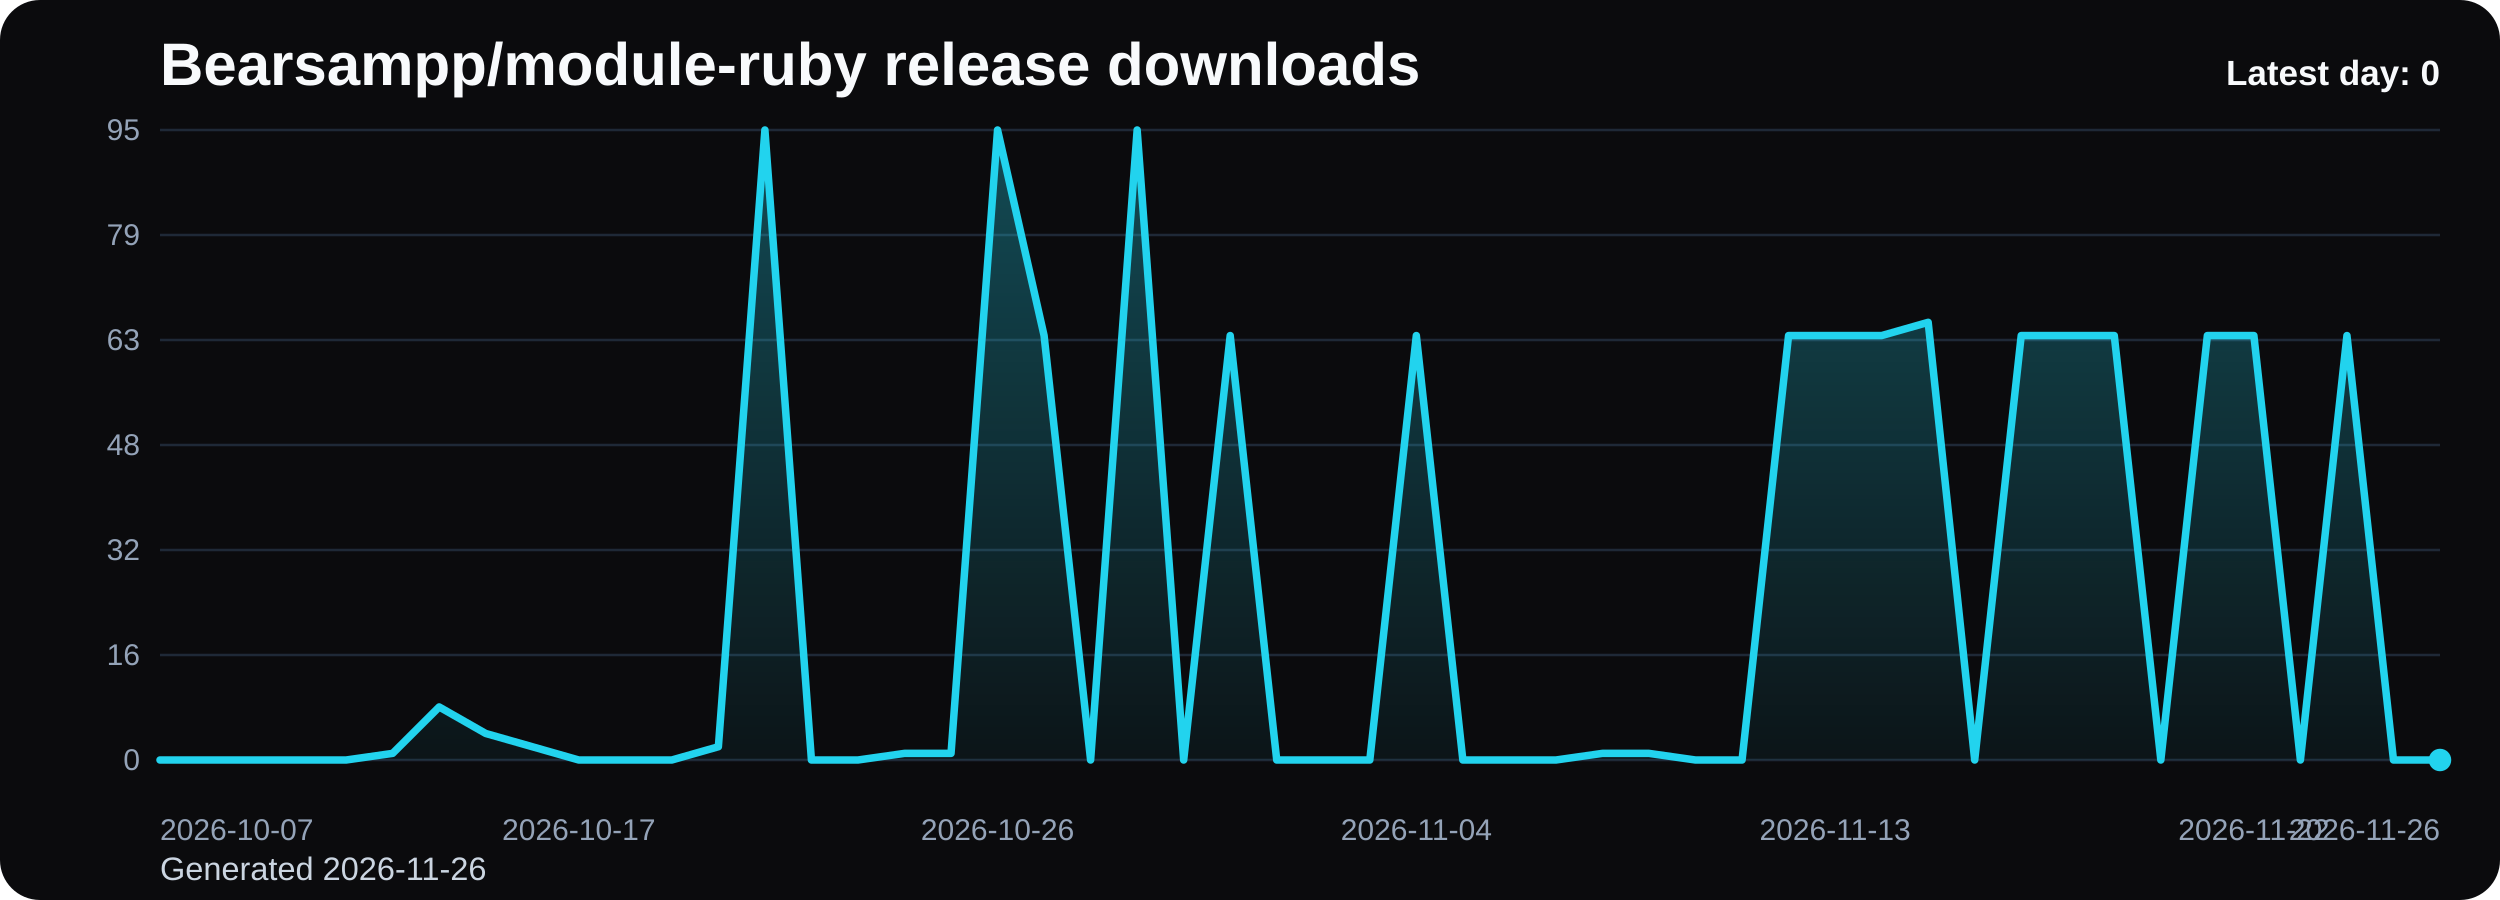
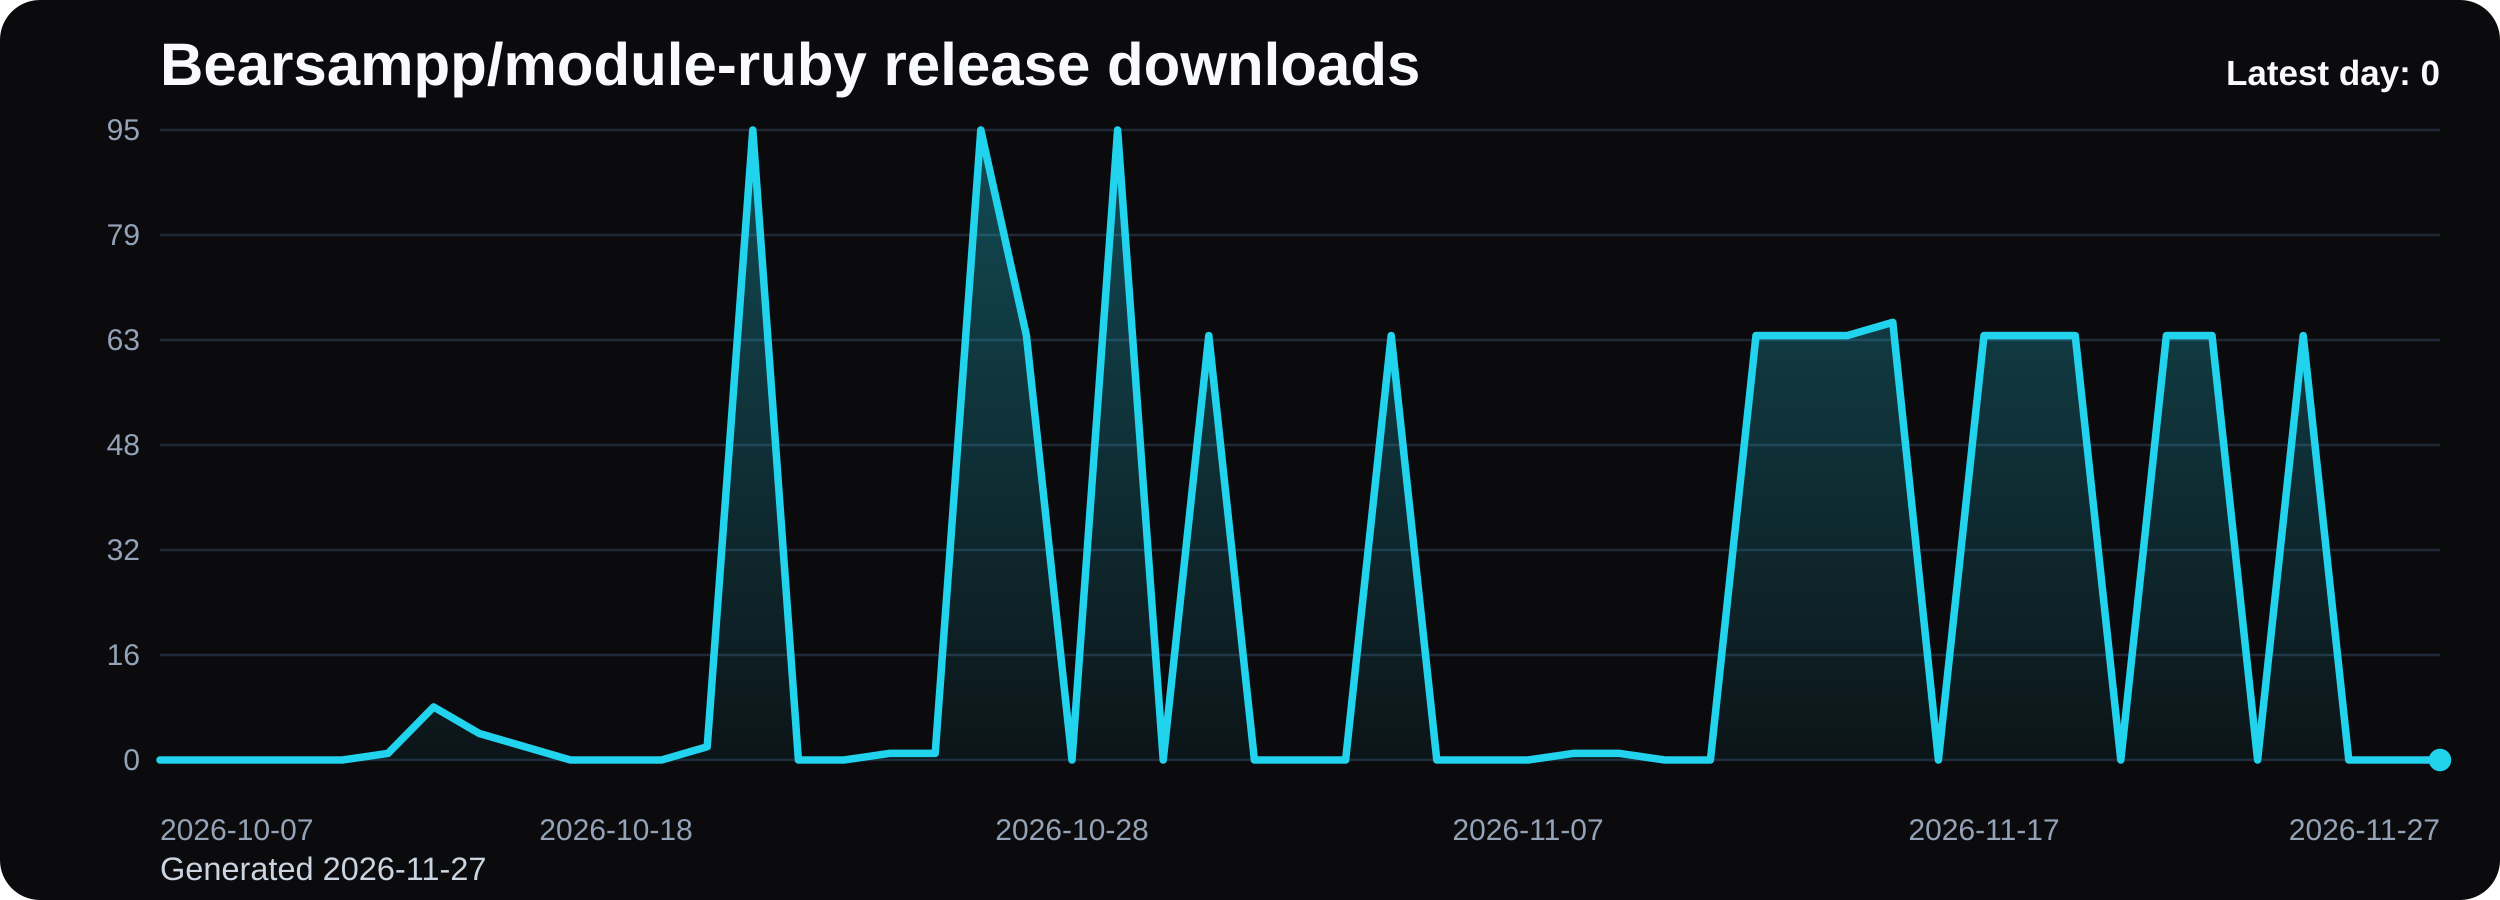
<svg xmlns="http://www.w3.org/2000/svg" viewBox="0 0 1000 360" role="img" aria-label="Bearsampp/module-ruby release downloads chart">
  <defs>
    <linearGradient id="fill-daily-black" x1="0" y1="0" x2="0" y2="1">
      <stop offset="0%" stop-color="#22d3ee" stop-opacity="0.32" />
      <stop offset="100%" stop-color="#22d3ee" stop-opacity="0.05" />
    </linearGradient>
    <style>
      .bg { fill: #0b0b0d; }
      .title { font: 700 24px Arial, sans-serif; fill: #f8fafc; }
      .sub { font: 400 13px Arial, sans-serif; fill: #cbd5e1; }
      .grid { stroke: #1f2937; stroke-width: 1; }
      .axis { font: 400 12px Arial, sans-serif; fill: #94a3b8; }
      .line { fill: none; stroke: #22d3ee; stroke-width: 3; stroke-linecap: round; stroke-linejoin: round; }
      .dot { fill: #22d3ee; }
      .value { font: 600 11px Arial, sans-serif; fill: #cbd5e1; }
      .latest { font: 700 14px Arial, sans-serif; fill: #f8fafc; }
    </style>
  </defs>
  <rect class="bg" x="0" y="0" width="1000" height="360" rx="16" />
  <text class="title" x="64" y="34">Bearsampp/module-ruby release downloads</text>
-   <text class="sub" x="64" y="352">Generated 2026-11-26</text>
+   <text class="sub" x="64" y="352">Generated 2026-11-27</text>
  <line x1="64" y1="52.00" x2="976" y2="52.00" class="grid" />
  <text x="56" y="56.00" text-anchor="end" class="axis">95</text>
  <line x1="64" y1="94.00" x2="976" y2="94.00" class="grid" />
  <text x="56" y="98.00" text-anchor="end" class="axis">79</text>
  <line x1="64" y1="136.00" x2="976" y2="136.00" class="grid" />
  <text x="56" y="140.00" text-anchor="end" class="axis">63</text>
  <line x1="64" y1="178.00" x2="976" y2="178.00" class="grid" />
  <text x="56" y="182.00" text-anchor="end" class="axis">48</text>
  <line x1="64" y1="220.00" x2="976" y2="220.00" class="grid" />
  <text x="56" y="224.00" text-anchor="end" class="axis">32</text>
  <line x1="64" y1="262.00" x2="976" y2="262.00" class="grid" />
  <text x="56" y="266.00" text-anchor="end" class="axis">16</text>
  <line x1="64" y1="304.00" x2="976" y2="304.00" class="grid" />
  <text x="56" y="308.00" text-anchor="end" class="axis">0</text>
-   <path d="M 64.00 304 L 64.00 304.00 L 82.61 304.00 L 101.22 304.00 L 119.84 304.00 L 138.45 304.00 L 157.06 301.35 L 175.67 282.78 L 194.29 293.39 L 212.90 298.69 L 231.51 304.00 L 250.12 304.00 L 268.73 304.00 L 287.35 298.69 L 305.96 52.00 L 324.57 304.00 L 343.18 304.00 L 361.80 301.35 L 380.41 301.35 L 399.02 52.00 L 417.63 134.23 L 436.24 304.00 L 454.86 52.00 L 473.47 304.00 L 492.08 134.23 L 510.69 304.00 L 529.31 304.00 L 547.92 304.00 L 566.53 134.23 L 585.14 304.00 L 603.76 304.00 L 622.37 304.00 L 640.98 301.35 L 659.59 301.35 L 678.20 304.00 L 696.82 304.00 L 715.43 134.23 L 734.04 134.23 L 752.65 134.23 L 771.27 128.93 L 789.88 304.00 L 808.49 134.23 L 827.10 134.23 L 845.71 134.23 L 864.33 304.00 L 882.94 134.23 L 901.55 134.23 L 920.16 304.00 L 938.78 134.23 L 957.39 304.00 L 976.00 304.00 L 976.00 304 Z" fill="url(#fill-daily-black)" />
-   <polyline class="line" points="64.00,304.00 82.61,304.00 101.22,304.00 119.84,304.00 138.45,304.00 157.06,301.35 175.67,282.78 194.29,293.39 212.90,298.69 231.51,304.00 250.12,304.00 268.73,304.00 287.35,298.69 305.96,52.00 324.57,304.00 343.18,304.00 361.80,301.35 380.41,301.35 399.02,52.00 417.63,134.23 436.24,304.00 454.86,52.00 473.47,304.00 492.08,134.23 510.69,304.00 529.31,304.00 547.92,304.00 566.53,134.23 585.14,304.00 603.76,304.00 622.37,304.00 640.98,301.35 659.59,301.35 678.20,304.00 696.82,304.00 715.43,134.23 734.04,134.23 752.65,134.23 771.27,128.93 789.88,304.00 808.49,134.23 827.10,134.23 845.71,134.23 864.33,304.00 882.94,134.23 901.55,134.23 920.16,304.00 938.78,134.23 957.39,304.00 976.00,304.00" />
+   <path d="M 64.00 304 L 64.00 304.00 L 82.24 304.00 L 100.48 304.00 L 118.72 304.00 L 136.96 304.00 L 155.20 301.35 L 173.44 282.78 L 191.68 293.39 L 209.92 298.69 L 228.16 304.00 L 246.40 304.00 L 264.64 304.00 L 282.88 298.69 L 301.12 52.00 L 319.36 304.00 L 337.60 304.00 L 355.84 301.35 L 374.08 301.35 L 392.32 52.00 L 410.56 134.23 L 428.80 304.00 L 447.04 52.00 L 465.28 304.00 L 483.52 134.23 L 501.76 304.00 L 520.00 304.00 L 538.24 304.00 L 556.48 134.23 L 574.72 304.00 L 592.96 304.00 L 611.20 304.00 L 629.44 301.35 L 647.68 301.35 L 665.92 304.00 L 684.16 304.00 L 702.40 134.23 L 720.64 134.23 L 738.88 134.23 L 757.12 128.93 L 775.36 304.00 L 793.60 134.23 L 811.84 134.23 L 830.08 134.23 L 848.32 304.00 L 866.56 134.23 L 884.80 134.23 L 903.04 304.00 L 921.28 134.23 L 939.52 304.00 L 957.76 304.00 L 976.00 304.00 L 976.00 304 Z" fill="url(#fill-daily-black)" />
+   <polyline class="line" points="64.00,304.00 82.24,304.00 100.48,304.00 118.72,304.00 136.96,304.00 155.20,301.35 173.44,282.78 191.68,293.39 209.92,298.69 228.16,304.00 246.40,304.00 264.64,304.00 282.88,298.69 301.12,52.00 319.36,304.00 337.60,304.00 355.84,301.35 374.08,301.35 392.32,52.00 410.56,134.23 428.80,304.00 447.04,52.00 465.28,304.00 483.52,134.23 501.76,304.00 520.00,304.00 538.24,304.00 556.48,134.23 574.72,304.00 592.96,304.00 611.20,304.00 629.44,301.35 647.68,301.35 665.92,304.00 684.16,304.00 702.40,134.23 720.64,134.23 738.88,134.23 757.12,128.93 775.36,304.00 793.60,134.23 811.84,134.23 830.08,134.23 848.32,304.00 866.56,134.23 884.80,134.23 903.04,304.00 921.28,134.23 939.52,304.00 957.76,304.00 976.00,304.00" />
  <circle class="dot" cx="976.00" cy="304.00" r="4.5" />
  <text class="axis" x="64.00" y="336" text-anchor="start">2026-10-07</text>
-   <text class="axis" x="231.51" y="336" text-anchor="middle">2026-10-17</text>
-   <text class="axis" x="399.02" y="336" text-anchor="middle">2026-10-26</text>
-   <text class="axis" x="566.53" y="336" text-anchor="middle">2026-11-04</text>
-   <text class="axis" x="734.04" y="336" text-anchor="middle">2026-11-13</text>
-   <text class="axis" x="901.55" y="336" text-anchor="middle">2026-11-22</text>
-   <text class="axis" x="976.00" y="336" text-anchor="end">2026-11-26</text>
+   <text class="axis" x="246.40" y="336" text-anchor="middle">2026-10-18</text>
+   <text class="axis" x="428.80" y="336" text-anchor="middle">2026-10-28</text>
+   <text class="axis" x="611.20" y="336" text-anchor="middle">2026-11-07</text>
+   <text class="axis" x="793.60" y="336" text-anchor="middle">2026-11-17</text>
+   <text class="axis" x="976.00" y="336" text-anchor="end">2026-11-27</text>
  <text class="latest" x="976" y="34" text-anchor="end">Latest day: 0</text>
</svg>
